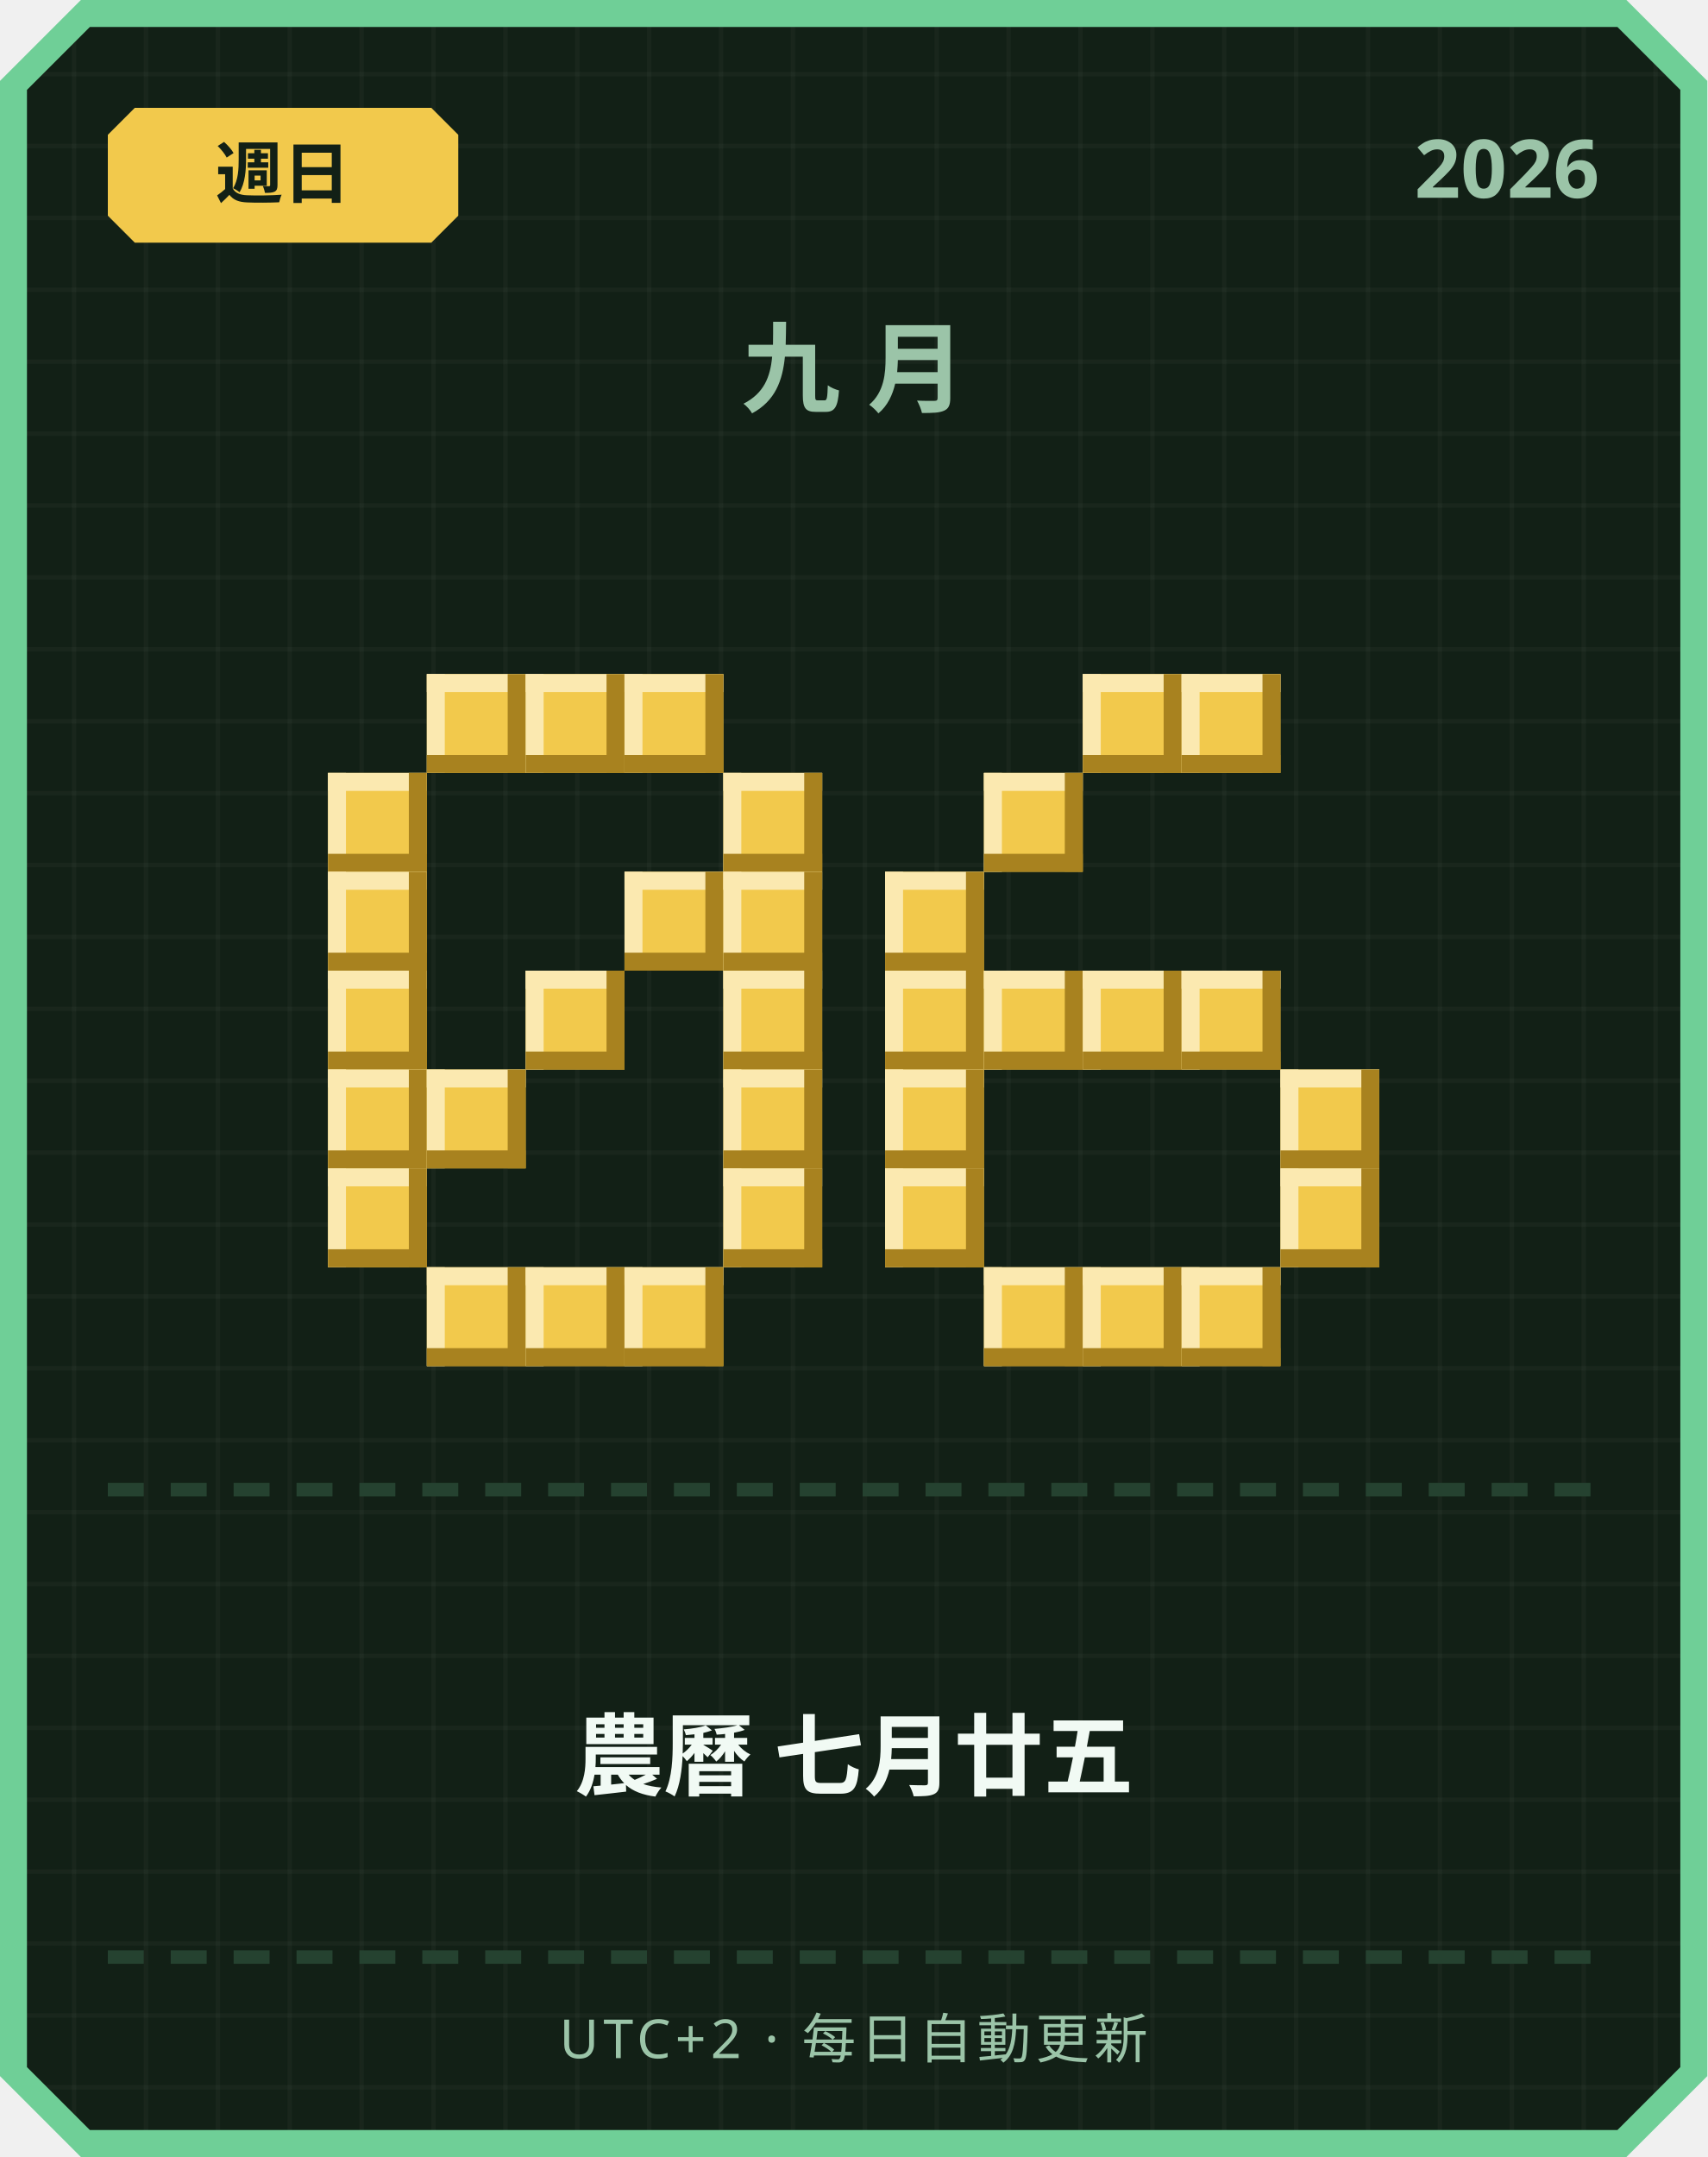
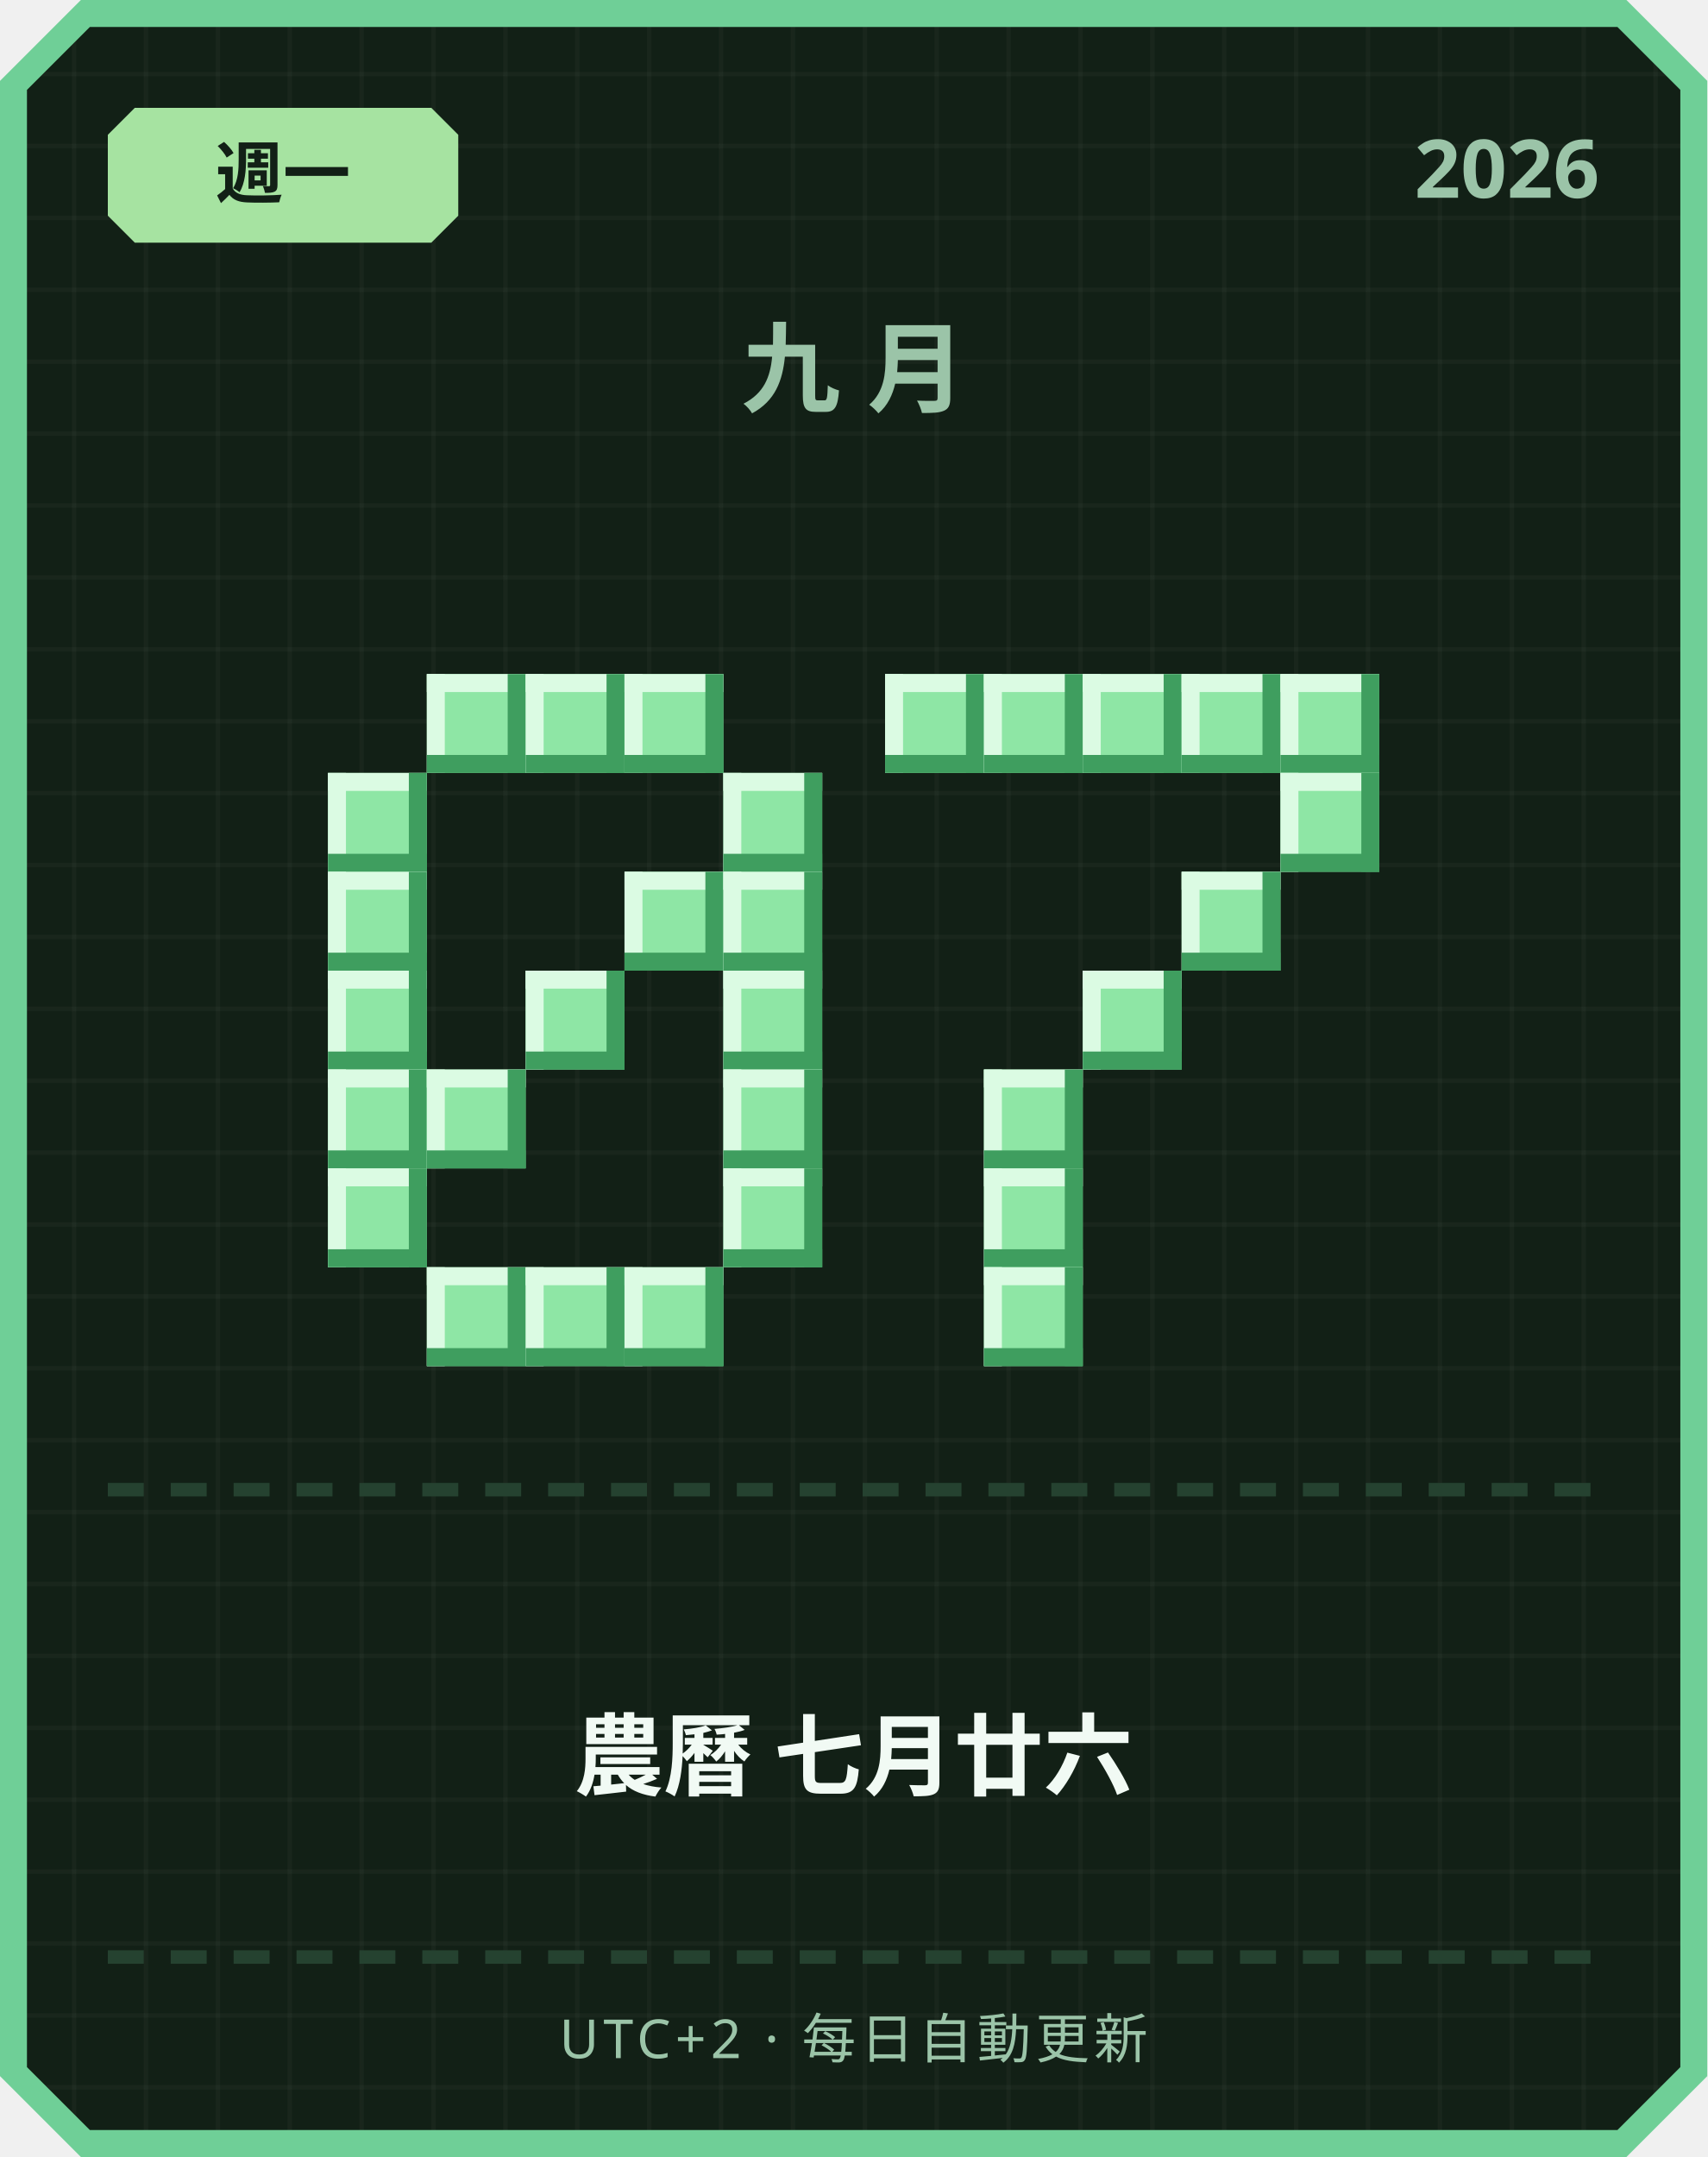
<svg xmlns="http://www.w3.org/2000/svg" width="380" height="480" viewBox="0 0 380 480">
  <defs>
    <pattern id="grid" width="16" height="16" patternUnits="userSpaceOnUse">
      <rect width="16" height="16" fill="#122016" />
      <rect width="1" height="16" fill="#ffffff" opacity="0.03" />
      <rect width="16" height="1" fill="#ffffff" opacity="0.03" />
    </pattern>
  </defs>
  <path d="M 18,0 L 362,0 L 380,18 L 380,462 L 362,480 L 18,480 L 0,462 L 0,18 Z" fill="#6fcf97" />
  <path d="M 20,6 L 360,6 L 374,20 L 374,460 L 360,474 L 20,474 L 6,460 L 6,20 Z" fill="url(#grid)" />
-   <path d="M 30,24 L 96,24 L 102,30 L 102,48 L 96,54 L 30,54 L 24,48 L 24,30 Z" fill="#f2c94c" />
-   <text x="63" y="44" text-anchor="middle" font-family="'Segoe UI', sans-serif" font-size="15" font-weight="700" fill="#122016">週日</text>
+   <path d="M 30,24 L 96,24 L 102,30 L 102,48 L 96,54 L 30,54 L 24,48 L 24,30 Z" fill="#a6e3a1" />
+   <text x="63" y="44" text-anchor="middle" font-family="'Segoe UI', sans-serif" font-size="15" font-weight="700" fill="#122016">週一</text>
  <text x="356" y="44" text-anchor="end" font-family="'Segoe UI', sans-serif" font-size="18" font-weight="700" fill="#9bc4a8">2026</text>
  <text x="190" y="90" text-anchor="middle" font-family="'Segoe UI', sans-serif" font-size="22" font-weight="700" letter-spacing="6" fill="#9bc4a8">九月</text>
-   <rect x="95" y="150" width="22" height="22" fill="#f2c94c" />
-   <rect x="95" y="150" width="22" height="4" fill="#fbe9b0" />
-   <rect x="95" y="150" width="4" height="22" fill="#fbe9b0" />
-   <rect x="95" y="168" width="22" height="4" fill="#a8821f" />
-   <rect x="113" y="150" width="4" height="22" fill="#a8821f" />
-   <rect x="117" y="150" width="22" height="22" fill="#f2c94c" />
-   <rect x="117" y="150" width="22" height="4" fill="#fbe9b0" />
-   <rect x="117" y="150" width="4" height="22" fill="#fbe9b0" />
-   <rect x="117" y="168" width="22" height="4" fill="#a8821f" />
-   <rect x="135" y="150" width="4" height="22" fill="#a8821f" />
-   <rect x="139" y="150" width="22" height="22" fill="#f2c94c" />
-   <rect x="139" y="150" width="22" height="4" fill="#fbe9b0" />
-   <rect x="139" y="150" width="4" height="22" fill="#fbe9b0" />
-   <rect x="139" y="168" width="22" height="4" fill="#a8821f" />
-   <rect x="157" y="150" width="4" height="22" fill="#a8821f" />
-   <rect x="73" y="172" width="22" height="22" fill="#f2c94c" />
-   <rect x="73" y="172" width="22" height="4" fill="#fbe9b0" />
-   <rect x="73" y="172" width="4" height="22" fill="#fbe9b0" />
-   <rect x="73" y="190" width="22" height="4" fill="#a8821f" />
-   <rect x="91" y="172" width="4" height="22" fill="#a8821f" />
-   <rect x="161" y="172" width="22" height="22" fill="#f2c94c" />
-   <rect x="161" y="172" width="22" height="4" fill="#fbe9b0" />
-   <rect x="161" y="172" width="4" height="22" fill="#fbe9b0" />
-   <rect x="161" y="190" width="22" height="4" fill="#a8821f" />
-   <rect x="179" y="172" width="4" height="22" fill="#a8821f" />
-   <rect x="73" y="194" width="22" height="22" fill="#f2c94c" />
-   <rect x="73" y="194" width="22" height="4" fill="#fbe9b0" />
-   <rect x="73" y="194" width="4" height="22" fill="#fbe9b0" />
-   <rect x="73" y="212" width="22" height="4" fill="#a8821f" />
-   <rect x="91" y="194" width="4" height="22" fill="#a8821f" />
-   <rect x="139" y="194" width="22" height="22" fill="#f2c94c" />
-   <rect x="139" y="194" width="22" height="4" fill="#fbe9b0" />
-   <rect x="139" y="194" width="4" height="22" fill="#fbe9b0" />
-   <rect x="139" y="212" width="22" height="4" fill="#a8821f" />
-   <rect x="157" y="194" width="4" height="22" fill="#a8821f" />
-   <rect x="161" y="194" width="22" height="22" fill="#f2c94c" />
-   <rect x="161" y="194" width="22" height="4" fill="#fbe9b0" />
-   <rect x="161" y="194" width="4" height="22" fill="#fbe9b0" />
-   <rect x="161" y="212" width="22" height="4" fill="#a8821f" />
-   <rect x="179" y="194" width="4" height="22" fill="#a8821f" />
-   <rect x="73" y="216" width="22" height="22" fill="#f2c94c" />
-   <rect x="73" y="216" width="22" height="4" fill="#fbe9b0" />
-   <rect x="73" y="216" width="4" height="22" fill="#fbe9b0" />
-   <rect x="73" y="234" width="22" height="4" fill="#a8821f" />
-   <rect x="91" y="216" width="4" height="22" fill="#a8821f" />
-   <rect x="117" y="216" width="22" height="22" fill="#f2c94c" />
-   <rect x="117" y="216" width="22" height="4" fill="#fbe9b0" />
-   <rect x="117" y="216" width="4" height="22" fill="#fbe9b0" />
-   <rect x="117" y="234" width="22" height="4" fill="#a8821f" />
-   <rect x="135" y="216" width="4" height="22" fill="#a8821f" />
-   <rect x="161" y="216" width="22" height="22" fill="#f2c94c" />
-   <rect x="161" y="216" width="22" height="4" fill="#fbe9b0" />
-   <rect x="161" y="216" width="4" height="22" fill="#fbe9b0" />
-   <rect x="161" y="234" width="22" height="4" fill="#a8821f" />
-   <rect x="179" y="216" width="4" height="22" fill="#a8821f" />
-   <rect x="73" y="238" width="22" height="22" fill="#f2c94c" />
-   <rect x="73" y="238" width="22" height="4" fill="#fbe9b0" />
-   <rect x="73" y="238" width="4" height="22" fill="#fbe9b0" />
-   <rect x="73" y="256" width="22" height="4" fill="#a8821f" />
-   <rect x="91" y="238" width="4" height="22" fill="#a8821f" />
-   <rect x="95" y="238" width="22" height="22" fill="#f2c94c" />
-   <rect x="95" y="238" width="22" height="4" fill="#fbe9b0" />
-   <rect x="95" y="238" width="4" height="22" fill="#fbe9b0" />
-   <rect x="95" y="256" width="22" height="4" fill="#a8821f" />
-   <rect x="113" y="238" width="4" height="22" fill="#a8821f" />
-   <rect x="161" y="238" width="22" height="22" fill="#f2c94c" />
-   <rect x="161" y="238" width="22" height="4" fill="#fbe9b0" />
-   <rect x="161" y="238" width="4" height="22" fill="#fbe9b0" />
-   <rect x="161" y="256" width="22" height="4" fill="#a8821f" />
-   <rect x="179" y="238" width="4" height="22" fill="#a8821f" />
-   <rect x="73" y="260" width="22" height="22" fill="#f2c94c" />
-   <rect x="73" y="260" width="22" height="4" fill="#fbe9b0" />
-   <rect x="73" y="260" width="4" height="22" fill="#fbe9b0" />
-   <rect x="73" y="278" width="22" height="4" fill="#a8821f" />
-   <rect x="91" y="260" width="4" height="22" fill="#a8821f" />
-   <rect x="161" y="260" width="22" height="22" fill="#f2c94c" />
-   <rect x="161" y="260" width="22" height="4" fill="#fbe9b0" />
-   <rect x="161" y="260" width="4" height="22" fill="#fbe9b0" />
-   <rect x="161" y="278" width="22" height="4" fill="#a8821f" />
-   <rect x="179" y="260" width="4" height="22" fill="#a8821f" />
-   <rect x="95" y="282" width="22" height="22" fill="#f2c94c" />
-   <rect x="95" y="282" width="22" height="4" fill="#fbe9b0" />
-   <rect x="95" y="282" width="4" height="22" fill="#fbe9b0" />
-   <rect x="95" y="300" width="22" height="4" fill="#a8821f" />
-   <rect x="113" y="282" width="4" height="22" fill="#a8821f" />
-   <rect x="117" y="282" width="22" height="22" fill="#f2c94c" />
-   <rect x="117" y="282" width="22" height="4" fill="#fbe9b0" />
-   <rect x="117" y="282" width="4" height="22" fill="#fbe9b0" />
-   <rect x="117" y="300" width="22" height="4" fill="#a8821f" />
-   <rect x="135" y="282" width="4" height="22" fill="#a8821f" />
-   <rect x="139" y="282" width="22" height="22" fill="#f2c94c" />
-   <rect x="139" y="282" width="22" height="4" fill="#fbe9b0" />
-   <rect x="139" y="282" width="4" height="22" fill="#fbe9b0" />
-   <rect x="139" y="300" width="22" height="4" fill="#a8821f" />
-   <rect x="157" y="282" width="4" height="22" fill="#a8821f" />
-   <rect x="241" y="150" width="22" height="22" fill="#f2c94c" />
-   <rect x="241" y="150" width="22" height="4" fill="#fbe9b0" />
-   <rect x="241" y="150" width="4" height="22" fill="#fbe9b0" />
-   <rect x="241" y="168" width="22" height="4" fill="#a8821f" />
-   <rect x="259" y="150" width="4" height="22" fill="#a8821f" />
-   <rect x="263" y="150" width="22" height="22" fill="#f2c94c" />
-   <rect x="263" y="150" width="22" height="4" fill="#fbe9b0" />
-   <rect x="263" y="150" width="4" height="22" fill="#fbe9b0" />
-   <rect x="263" y="168" width="22" height="4" fill="#a8821f" />
-   <rect x="281" y="150" width="4" height="22" fill="#a8821f" />
-   <rect x="219" y="172" width="22" height="22" fill="#f2c94c" />
-   <rect x="219" y="172" width="22" height="4" fill="#fbe9b0" />
-   <rect x="219" y="172" width="4" height="22" fill="#fbe9b0" />
-   <rect x="219" y="190" width="22" height="4" fill="#a8821f" />
-   <rect x="237" y="172" width="4" height="22" fill="#a8821f" />
-   <rect x="197" y="194" width="22" height="22" fill="#f2c94c" />
-   <rect x="197" y="194" width="22" height="4" fill="#fbe9b0" />
-   <rect x="197" y="194" width="4" height="22" fill="#fbe9b0" />
-   <rect x="197" y="212" width="22" height="4" fill="#a8821f" />
-   <rect x="215" y="194" width="4" height="22" fill="#a8821f" />
-   <rect x="197" y="216" width="22" height="22" fill="#f2c94c" />
-   <rect x="197" y="216" width="22" height="4" fill="#fbe9b0" />
-   <rect x="197" y="216" width="4" height="22" fill="#fbe9b0" />
-   <rect x="197" y="234" width="22" height="4" fill="#a8821f" />
-   <rect x="215" y="216" width="4" height="22" fill="#a8821f" />
-   <rect x="219" y="216" width="22" height="22" fill="#f2c94c" />
-   <rect x="219" y="216" width="22" height="4" fill="#fbe9b0" />
-   <rect x="219" y="216" width="4" height="22" fill="#fbe9b0" />
-   <rect x="219" y="234" width="22" height="4" fill="#a8821f" />
-   <rect x="237" y="216" width="4" height="22" fill="#a8821f" />
-   <rect x="241" y="216" width="22" height="22" fill="#f2c94c" />
-   <rect x="241" y="216" width="22" height="4" fill="#fbe9b0" />
-   <rect x="241" y="216" width="4" height="22" fill="#fbe9b0" />
-   <rect x="241" y="234" width="22" height="4" fill="#a8821f" />
-   <rect x="259" y="216" width="4" height="22" fill="#a8821f" />
-   <rect x="263" y="216" width="22" height="22" fill="#f2c94c" />
-   <rect x="263" y="216" width="22" height="4" fill="#fbe9b0" />
-   <rect x="263" y="216" width="4" height="22" fill="#fbe9b0" />
-   <rect x="263" y="234" width="22" height="4" fill="#a8821f" />
-   <rect x="281" y="216" width="4" height="22" fill="#a8821f" />
-   <rect x="197" y="238" width="22" height="22" fill="#f2c94c" />
-   <rect x="197" y="238" width="22" height="4" fill="#fbe9b0" />
-   <rect x="197" y="238" width="4" height="22" fill="#fbe9b0" />
-   <rect x="197" y="256" width="22" height="4" fill="#a8821f" />
-   <rect x="215" y="238" width="4" height="22" fill="#a8821f" />
-   <rect x="285" y="238" width="22" height="22" fill="#f2c94c" />
-   <rect x="285" y="238" width="22" height="4" fill="#fbe9b0" />
-   <rect x="285" y="238" width="4" height="22" fill="#fbe9b0" />
-   <rect x="285" y="256" width="22" height="4" fill="#a8821f" />
-   <rect x="303" y="238" width="4" height="22" fill="#a8821f" />
-   <rect x="197" y="260" width="22" height="22" fill="#f2c94c" />
-   <rect x="197" y="260" width="22" height="4" fill="#fbe9b0" />
-   <rect x="197" y="260" width="4" height="22" fill="#fbe9b0" />
-   <rect x="197" y="278" width="22" height="4" fill="#a8821f" />
-   <rect x="215" y="260" width="4" height="22" fill="#a8821f" />
-   <rect x="285" y="260" width="22" height="22" fill="#f2c94c" />
-   <rect x="285" y="260" width="22" height="4" fill="#fbe9b0" />
-   <rect x="285" y="260" width="4" height="22" fill="#fbe9b0" />
-   <rect x="285" y="278" width="22" height="4" fill="#a8821f" />
-   <rect x="303" y="260" width="4" height="22" fill="#a8821f" />
-   <rect x="219" y="282" width="22" height="22" fill="#f2c94c" />
-   <rect x="219" y="282" width="22" height="4" fill="#fbe9b0" />
-   <rect x="219" y="282" width="4" height="22" fill="#fbe9b0" />
-   <rect x="219" y="300" width="22" height="4" fill="#a8821f" />
-   <rect x="237" y="282" width="4" height="22" fill="#a8821f" />
-   <rect x="241" y="282" width="22" height="22" fill="#f2c94c" />
-   <rect x="241" y="282" width="22" height="4" fill="#fbe9b0" />
-   <rect x="241" y="282" width="4" height="22" fill="#fbe9b0" />
-   <rect x="241" y="300" width="22" height="4" fill="#a8821f" />
-   <rect x="259" y="282" width="4" height="22" fill="#a8821f" />
-   <rect x="263" y="282" width="22" height="22" fill="#f2c94c" />
-   <rect x="263" y="282" width="22" height="4" fill="#fbe9b0" />
-   <rect x="263" y="282" width="4" height="22" fill="#fbe9b0" />
-   <rect x="263" y="300" width="22" height="4" fill="#a8821f" />
-   <rect x="281" y="282" width="4" height="22" fill="#a8821f" />
+   <rect x="95" y="150" width="22" height="22" fill="#8ee6a5" />
+   <rect x="95" y="150" width="22" height="4" fill="#dbfbe3" />
+   <rect x="95" y="150" width="4" height="22" fill="#dbfbe3" />
+   <rect x="95" y="168" width="22" height="4" fill="#3f9e5f" />
+   <rect x="113" y="150" width="4" height="22" fill="#3f9e5f" />
+   <rect x="117" y="150" width="22" height="22" fill="#8ee6a5" />
+   <rect x="117" y="150" width="22" height="4" fill="#dbfbe3" />
+   <rect x="117" y="150" width="4" height="22" fill="#dbfbe3" />
+   <rect x="117" y="168" width="22" height="4" fill="#3f9e5f" />
+   <rect x="135" y="150" width="4" height="22" fill="#3f9e5f" />
+   <rect x="139" y="150" width="22" height="22" fill="#8ee6a5" />
+   <rect x="139" y="150" width="22" height="4" fill="#dbfbe3" />
+   <rect x="139" y="150" width="4" height="22" fill="#dbfbe3" />
+   <rect x="139" y="168" width="22" height="4" fill="#3f9e5f" />
+   <rect x="157" y="150" width="4" height="22" fill="#3f9e5f" />
+   <rect x="73" y="172" width="22" height="22" fill="#8ee6a5" />
+   <rect x="73" y="172" width="22" height="4" fill="#dbfbe3" />
+   <rect x="73" y="172" width="4" height="22" fill="#dbfbe3" />
+   <rect x="73" y="190" width="22" height="4" fill="#3f9e5f" />
+   <rect x="91" y="172" width="4" height="22" fill="#3f9e5f" />
+   <rect x="161" y="172" width="22" height="22" fill="#8ee6a5" />
+   <rect x="161" y="172" width="22" height="4" fill="#dbfbe3" />
+   <rect x="161" y="172" width="4" height="22" fill="#dbfbe3" />
+   <rect x="161" y="190" width="22" height="4" fill="#3f9e5f" />
+   <rect x="179" y="172" width="4" height="22" fill="#3f9e5f" />
+   <rect x="73" y="194" width="22" height="22" fill="#8ee6a5" />
+   <rect x="73" y="194" width="22" height="4" fill="#dbfbe3" />
+   <rect x="73" y="194" width="4" height="22" fill="#dbfbe3" />
+   <rect x="73" y="212" width="22" height="4" fill="#3f9e5f" />
+   <rect x="91" y="194" width="4" height="22" fill="#3f9e5f" />
+   <rect x="139" y="194" width="22" height="22" fill="#8ee6a5" />
+   <rect x="139" y="194" width="22" height="4" fill="#dbfbe3" />
+   <rect x="139" y="194" width="4" height="22" fill="#dbfbe3" />
+   <rect x="139" y="212" width="22" height="4" fill="#3f9e5f" />
+   <rect x="157" y="194" width="4" height="22" fill="#3f9e5f" />
+   <rect x="161" y="194" width="22" height="22" fill="#8ee6a5" />
+   <rect x="161" y="194" width="22" height="4" fill="#dbfbe3" />
+   <rect x="161" y="194" width="4" height="22" fill="#dbfbe3" />
+   <rect x="161" y="212" width="22" height="4" fill="#3f9e5f" />
+   <rect x="179" y="194" width="4" height="22" fill="#3f9e5f" />
+   <rect x="73" y="216" width="22" height="22" fill="#8ee6a5" />
+   <rect x="73" y="216" width="22" height="4" fill="#dbfbe3" />
+   <rect x="73" y="216" width="4" height="22" fill="#dbfbe3" />
+   <rect x="73" y="234" width="22" height="4" fill="#3f9e5f" />
+   <rect x="91" y="216" width="4" height="22" fill="#3f9e5f" />
+   <rect x="117" y="216" width="22" height="22" fill="#8ee6a5" />
+   <rect x="117" y="216" width="22" height="4" fill="#dbfbe3" />
+   <rect x="117" y="216" width="4" height="22" fill="#dbfbe3" />
+   <rect x="117" y="234" width="22" height="4" fill="#3f9e5f" />
+   <rect x="135" y="216" width="4" height="22" fill="#3f9e5f" />
+   <rect x="161" y="216" width="22" height="22" fill="#8ee6a5" />
+   <rect x="161" y="216" width="22" height="4" fill="#dbfbe3" />
+   <rect x="161" y="216" width="4" height="22" fill="#dbfbe3" />
+   <rect x="161" y="234" width="22" height="4" fill="#3f9e5f" />
+   <rect x="179" y="216" width="4" height="22" fill="#3f9e5f" />
+   <rect x="73" y="238" width="22" height="22" fill="#8ee6a5" />
+   <rect x="73" y="238" width="22" height="4" fill="#dbfbe3" />
+   <rect x="73" y="238" width="4" height="22" fill="#dbfbe3" />
+   <rect x="73" y="256" width="22" height="4" fill="#3f9e5f" />
+   <rect x="91" y="238" width="4" height="22" fill="#3f9e5f" />
+   <rect x="95" y="238" width="22" height="22" fill="#8ee6a5" />
+   <rect x="95" y="238" width="22" height="4" fill="#dbfbe3" />
+   <rect x="95" y="238" width="4" height="22" fill="#dbfbe3" />
+   <rect x="95" y="256" width="22" height="4" fill="#3f9e5f" />
+   <rect x="113" y="238" width="4" height="22" fill="#3f9e5f" />
+   <rect x="161" y="238" width="22" height="22" fill="#8ee6a5" />
+   <rect x="161" y="238" width="22" height="4" fill="#dbfbe3" />
+   <rect x="161" y="238" width="4" height="22" fill="#dbfbe3" />
+   <rect x="161" y="256" width="22" height="4" fill="#3f9e5f" />
+   <rect x="179" y="238" width="4" height="22" fill="#3f9e5f" />
+   <rect x="73" y="260" width="22" height="22" fill="#8ee6a5" />
+   <rect x="73" y="260" width="22" height="4" fill="#dbfbe3" />
+   <rect x="73" y="260" width="4" height="22" fill="#dbfbe3" />
+   <rect x="73" y="278" width="22" height="4" fill="#3f9e5f" />
+   <rect x="91" y="260" width="4" height="22" fill="#3f9e5f" />
+   <rect x="161" y="260" width="22" height="22" fill="#8ee6a5" />
+   <rect x="161" y="260" width="22" height="4" fill="#dbfbe3" />
+   <rect x="161" y="260" width="4" height="22" fill="#dbfbe3" />
+   <rect x="161" y="278" width="22" height="4" fill="#3f9e5f" />
+   <rect x="179" y="260" width="4" height="22" fill="#3f9e5f" />
+   <rect x="95" y="282" width="22" height="22" fill="#8ee6a5" />
+   <rect x="95" y="282" width="22" height="4" fill="#dbfbe3" />
+   <rect x="95" y="282" width="4" height="22" fill="#dbfbe3" />
+   <rect x="95" y="300" width="22" height="4" fill="#3f9e5f" />
+   <rect x="113" y="282" width="4" height="22" fill="#3f9e5f" />
+   <rect x="117" y="282" width="22" height="22" fill="#8ee6a5" />
+   <rect x="117" y="282" width="22" height="4" fill="#dbfbe3" />
+   <rect x="117" y="282" width="4" height="22" fill="#dbfbe3" />
+   <rect x="117" y="300" width="22" height="4" fill="#3f9e5f" />
+   <rect x="135" y="282" width="4" height="22" fill="#3f9e5f" />
+   <rect x="139" y="282" width="22" height="22" fill="#8ee6a5" />
+   <rect x="139" y="282" width="22" height="4" fill="#dbfbe3" />
+   <rect x="139" y="282" width="4" height="22" fill="#dbfbe3" />
+   <rect x="139" y="300" width="22" height="4" fill="#3f9e5f" />
+   <rect x="157" y="282" width="4" height="22" fill="#3f9e5f" />
+   <rect x="197" y="150" width="22" height="22" fill="#8ee6a5" />
+   <rect x="197" y="150" width="22" height="4" fill="#dbfbe3" />
+   <rect x="197" y="150" width="4" height="22" fill="#dbfbe3" />
+   <rect x="197" y="168" width="22" height="4" fill="#3f9e5f" />
+   <rect x="215" y="150" width="4" height="22" fill="#3f9e5f" />
+   <rect x="219" y="150" width="22" height="22" fill="#8ee6a5" />
+   <rect x="219" y="150" width="22" height="4" fill="#dbfbe3" />
+   <rect x="219" y="150" width="4" height="22" fill="#dbfbe3" />
+   <rect x="219" y="168" width="22" height="4" fill="#3f9e5f" />
+   <rect x="237" y="150" width="4" height="22" fill="#3f9e5f" />
+   <rect x="241" y="150" width="22" height="22" fill="#8ee6a5" />
+   <rect x="241" y="150" width="22" height="4" fill="#dbfbe3" />
+   <rect x="241" y="150" width="4" height="22" fill="#dbfbe3" />
+   <rect x="241" y="168" width="22" height="4" fill="#3f9e5f" />
+   <rect x="259" y="150" width="4" height="22" fill="#3f9e5f" />
+   <rect x="263" y="150" width="22" height="22" fill="#8ee6a5" />
+   <rect x="263" y="150" width="22" height="4" fill="#dbfbe3" />
+   <rect x="263" y="150" width="4" height="22" fill="#dbfbe3" />
+   <rect x="263" y="168" width="22" height="4" fill="#3f9e5f" />
+   <rect x="281" y="150" width="4" height="22" fill="#3f9e5f" />
+   <rect x="285" y="150" width="22" height="22" fill="#8ee6a5" />
+   <rect x="285" y="150" width="22" height="4" fill="#dbfbe3" />
+   <rect x="285" y="150" width="4" height="22" fill="#dbfbe3" />
+   <rect x="285" y="168" width="22" height="4" fill="#3f9e5f" />
+   <rect x="303" y="150" width="4" height="22" fill="#3f9e5f" />
+   <rect x="285" y="172" width="22" height="22" fill="#8ee6a5" />
+   <rect x="285" y="172" width="22" height="4" fill="#dbfbe3" />
+   <rect x="285" y="172" width="4" height="22" fill="#dbfbe3" />
+   <rect x="285" y="190" width="22" height="4" fill="#3f9e5f" />
+   <rect x="303" y="172" width="4" height="22" fill="#3f9e5f" />
+   <rect x="263" y="194" width="22" height="22" fill="#8ee6a5" />
+   <rect x="263" y="194" width="22" height="4" fill="#dbfbe3" />
+   <rect x="263" y="194" width="4" height="22" fill="#dbfbe3" />
+   <rect x="263" y="212" width="22" height="4" fill="#3f9e5f" />
+   <rect x="281" y="194" width="4" height="22" fill="#3f9e5f" />
+   <rect x="241" y="216" width="22" height="22" fill="#8ee6a5" />
+   <rect x="241" y="216" width="22" height="4" fill="#dbfbe3" />
+   <rect x="241" y="216" width="4" height="22" fill="#dbfbe3" />
+   <rect x="241" y="234" width="22" height="4" fill="#3f9e5f" />
+   <rect x="259" y="216" width="4" height="22" fill="#3f9e5f" />
+   <rect x="219" y="238" width="22" height="22" fill="#8ee6a5" />
+   <rect x="219" y="238" width="22" height="4" fill="#dbfbe3" />
+   <rect x="219" y="238" width="4" height="22" fill="#dbfbe3" />
+   <rect x="219" y="256" width="22" height="4" fill="#3f9e5f" />
+   <rect x="237" y="238" width="4" height="22" fill="#3f9e5f" />
+   <rect x="219" y="260" width="22" height="22" fill="#8ee6a5" />
+   <rect x="219" y="260" width="22" height="4" fill="#dbfbe3" />
+   <rect x="219" y="260" width="4" height="22" fill="#dbfbe3" />
+   <rect x="219" y="278" width="22" height="4" fill="#3f9e5f" />
+   <rect x="237" y="260" width="4" height="22" fill="#3f9e5f" />
+   <rect x="219" y="282" width="22" height="22" fill="#8ee6a5" />
+   <rect x="219" y="282" width="22" height="4" fill="#dbfbe3" />
+   <rect x="219" y="282" width="4" height="22" fill="#dbfbe3" />
+   <rect x="219" y="300" width="22" height="4" fill="#3f9e5f" />
+   <rect x="237" y="282" width="4" height="22" fill="#3f9e5f" />
  <rect x="24" y="330" width="8" height="3" fill="#254230" />
  <rect x="38" y="330" width="8" height="3" fill="#254230" />
  <rect x="52" y="330" width="8" height="3" fill="#254230" />
  <rect x="66" y="330" width="8" height="3" fill="#254230" />
  <rect x="80" y="330" width="8" height="3" fill="#254230" />
  <rect x="94" y="330" width="8" height="3" fill="#254230" />
  <rect x="108" y="330" width="8" height="3" fill="#254230" />
  <rect x="122" y="330" width="8" height="3" fill="#254230" />
  <rect x="136" y="330" width="8" height="3" fill="#254230" />
  <rect x="150" y="330" width="8" height="3" fill="#254230" />
  <rect x="164" y="330" width="8" height="3" fill="#254230" />
  <rect x="178" y="330" width="8" height="3" fill="#254230" />
  <rect x="192" y="330" width="8" height="3" fill="#254230" />
  <rect x="206" y="330" width="8" height="3" fill="#254230" />
  <rect x="220" y="330" width="8" height="3" fill="#254230" />
  <rect x="234" y="330" width="8" height="3" fill="#254230" />
  <rect x="248" y="330" width="8" height="3" fill="#254230" />
  <rect x="262" y="330" width="8" height="3" fill="#254230" />
  <rect x="276" y="330" width="8" height="3" fill="#254230" />
  <rect x="290" y="330" width="8" height="3" fill="#254230" />
  <rect x="304" y="330" width="8" height="3" fill="#254230" />
  <rect x="318" y="330" width="8" height="3" fill="#254230" />
  <rect x="332" y="330" width="8" height="3" fill="#254230" />
  <rect x="346" y="330" width="8" height="3" fill="#254230" />
-   <text x="190" y="398" text-anchor="middle" font-family="'Segoe UI', 'Microsoft JhengHei', sans-serif" font-size="20" font-weight="700" fill="#f1faf4">農曆 七月廿五</text>
+   <text x="190" y="398" text-anchor="middle" font-family="'Segoe UI', 'Microsoft JhengHei', sans-serif" font-size="20" font-weight="700" fill="#f1faf4">農曆 七月廿六</text>
  <rect x="24" y="434" width="8" height="3" fill="#254230" />
  <rect x="38" y="434" width="8" height="3" fill="#254230" />
  <rect x="52" y="434" width="8" height="3" fill="#254230" />
  <rect x="66" y="434" width="8" height="3" fill="#254230" />
  <rect x="80" y="434" width="8" height="3" fill="#254230" />
  <rect x="94" y="434" width="8" height="3" fill="#254230" />
  <rect x="108" y="434" width="8" height="3" fill="#254230" />
  <rect x="122" y="434" width="8" height="3" fill="#254230" />
  <rect x="136" y="434" width="8" height="3" fill="#254230" />
  <rect x="150" y="434" width="8" height="3" fill="#254230" />
  <rect x="164" y="434" width="8" height="3" fill="#254230" />
  <rect x="178" y="434" width="8" height="3" fill="#254230" />
  <rect x="192" y="434" width="8" height="3" fill="#254230" />
  <rect x="206" y="434" width="8" height="3" fill="#254230" />
  <rect x="220" y="434" width="8" height="3" fill="#254230" />
  <rect x="234" y="434" width="8" height="3" fill="#254230" />
  <rect x="248" y="434" width="8" height="3" fill="#254230" />
  <rect x="262" y="434" width="8" height="3" fill="#254230" />
  <rect x="276" y="434" width="8" height="3" fill="#254230" />
  <rect x="290" y="434" width="8" height="3" fill="#254230" />
  <rect x="304" y="434" width="8" height="3" fill="#254230" />
  <rect x="318" y="434" width="8" height="3" fill="#254230" />
  <rect x="332" y="434" width="8" height="3" fill="#254230" />
  <rect x="346" y="434" width="8" height="3" fill="#254230" />
  <text x="190" y="458" text-anchor="middle" font-family="'Segoe UI', sans-serif" font-size="12" letter-spacing="1" fill="#9bc4a8">UTC+2 · 每日自動更新</text>
</svg>
